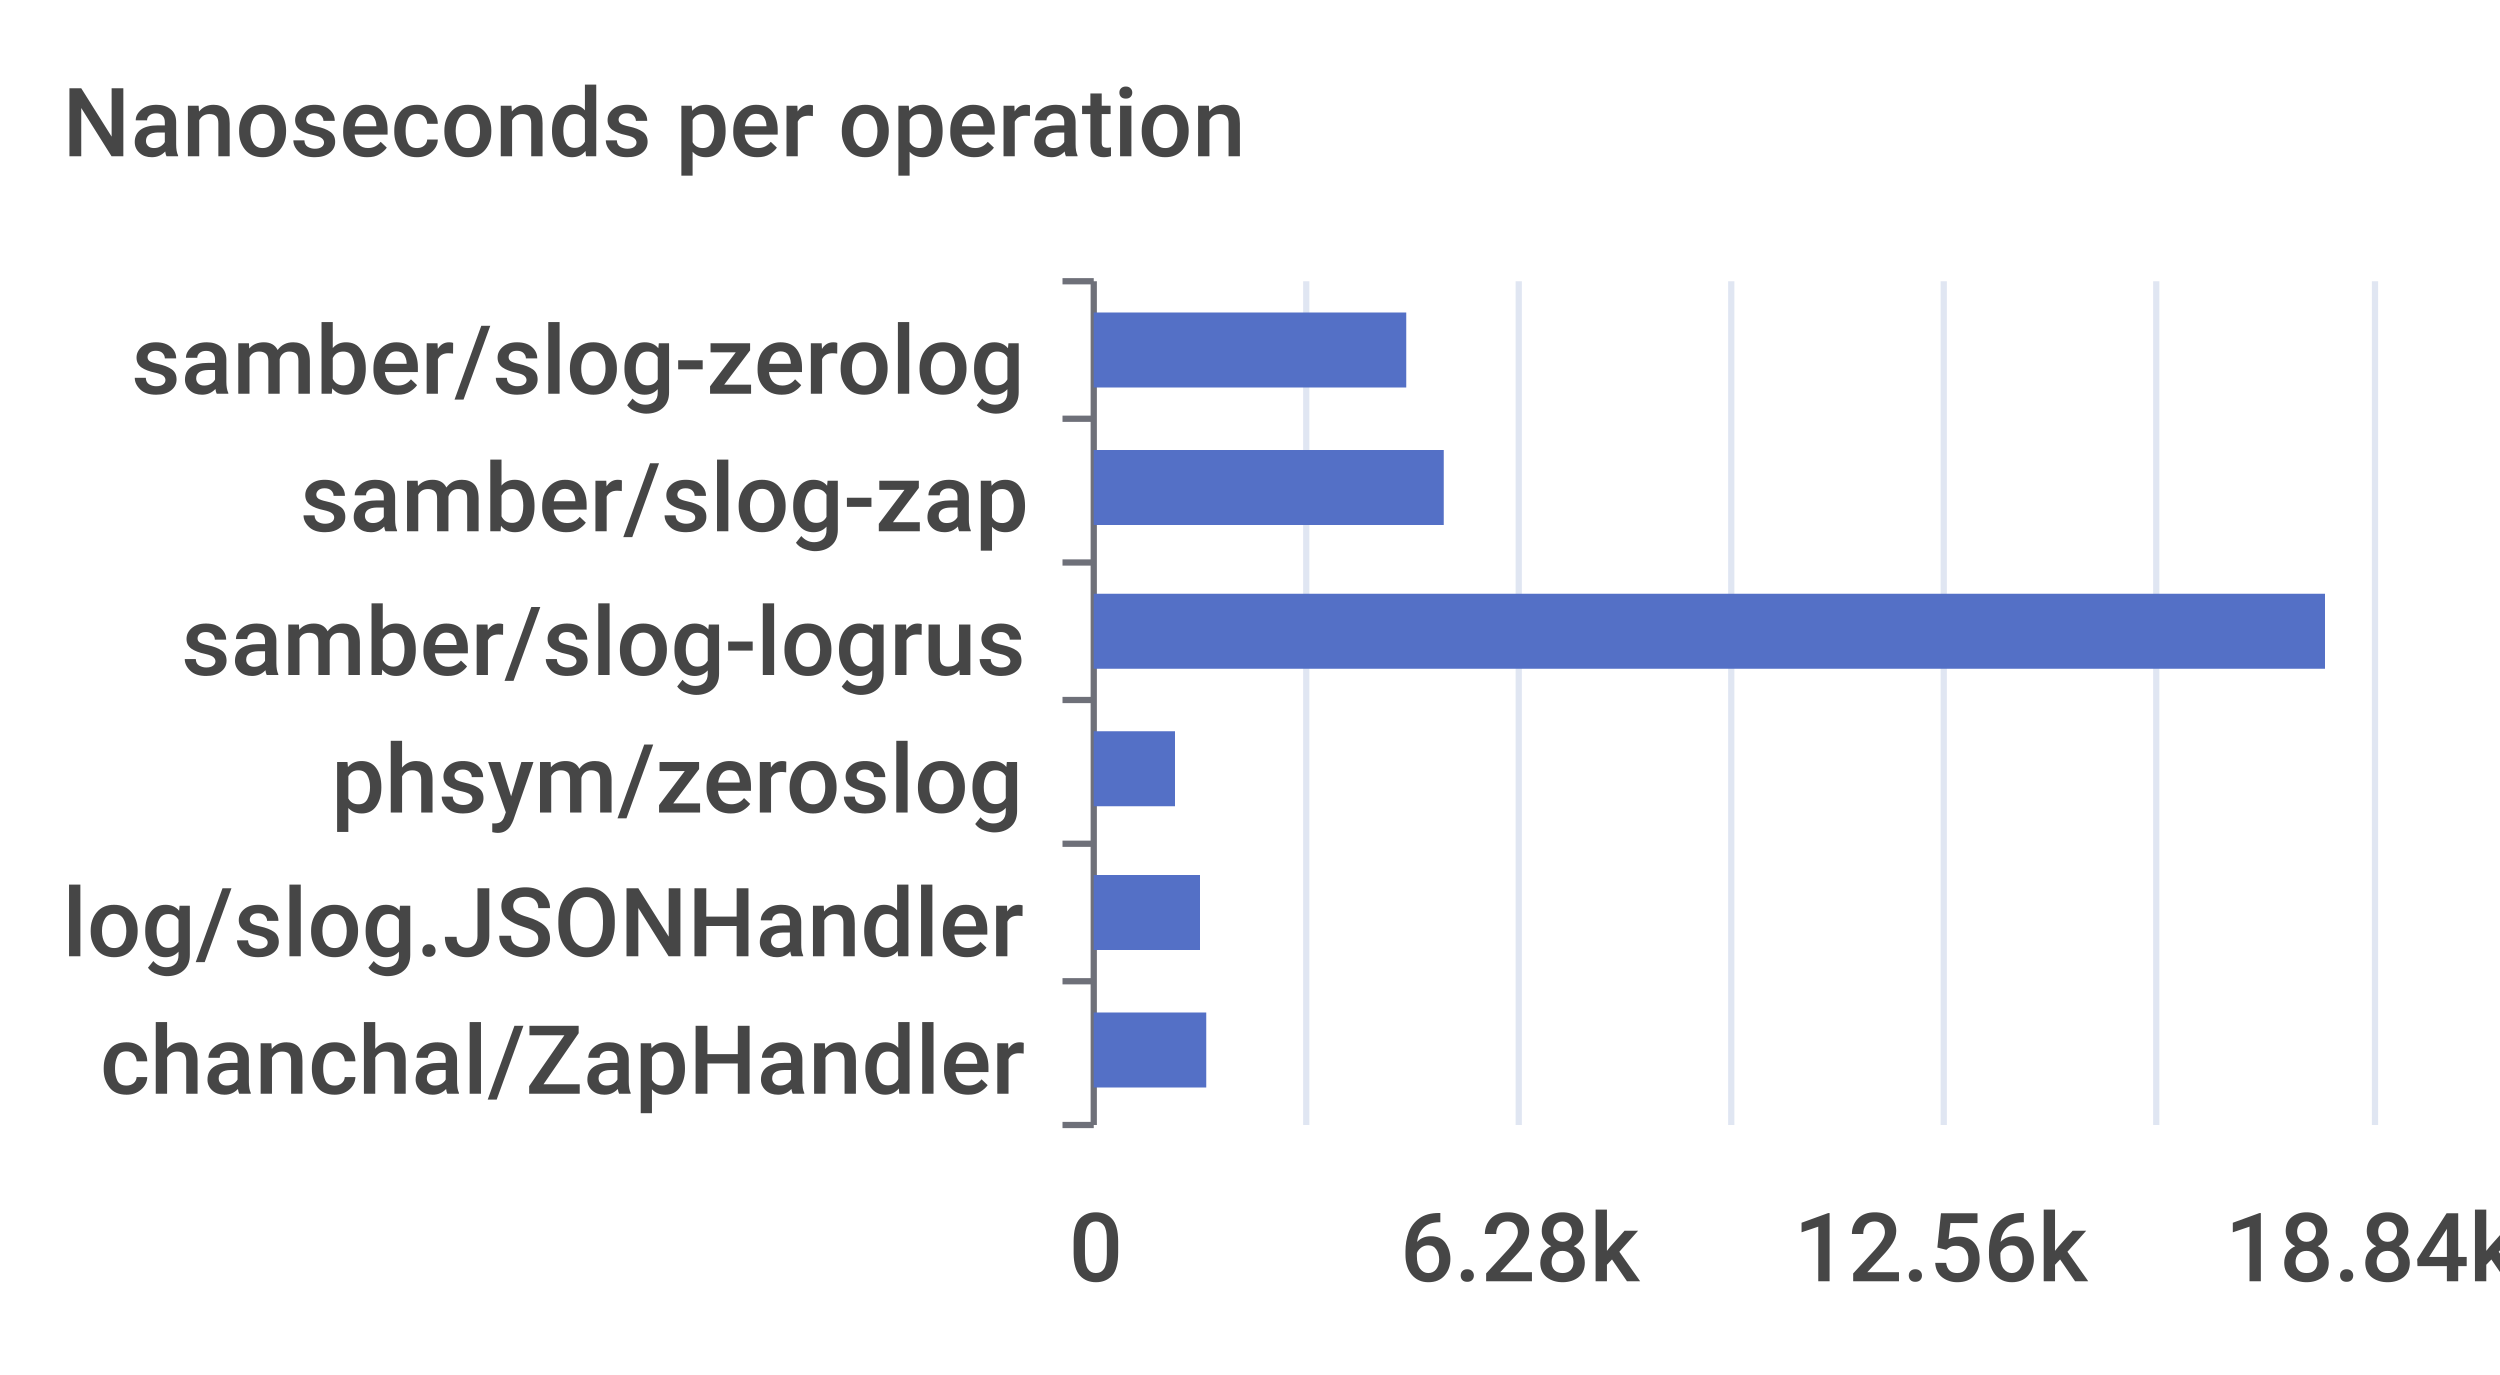
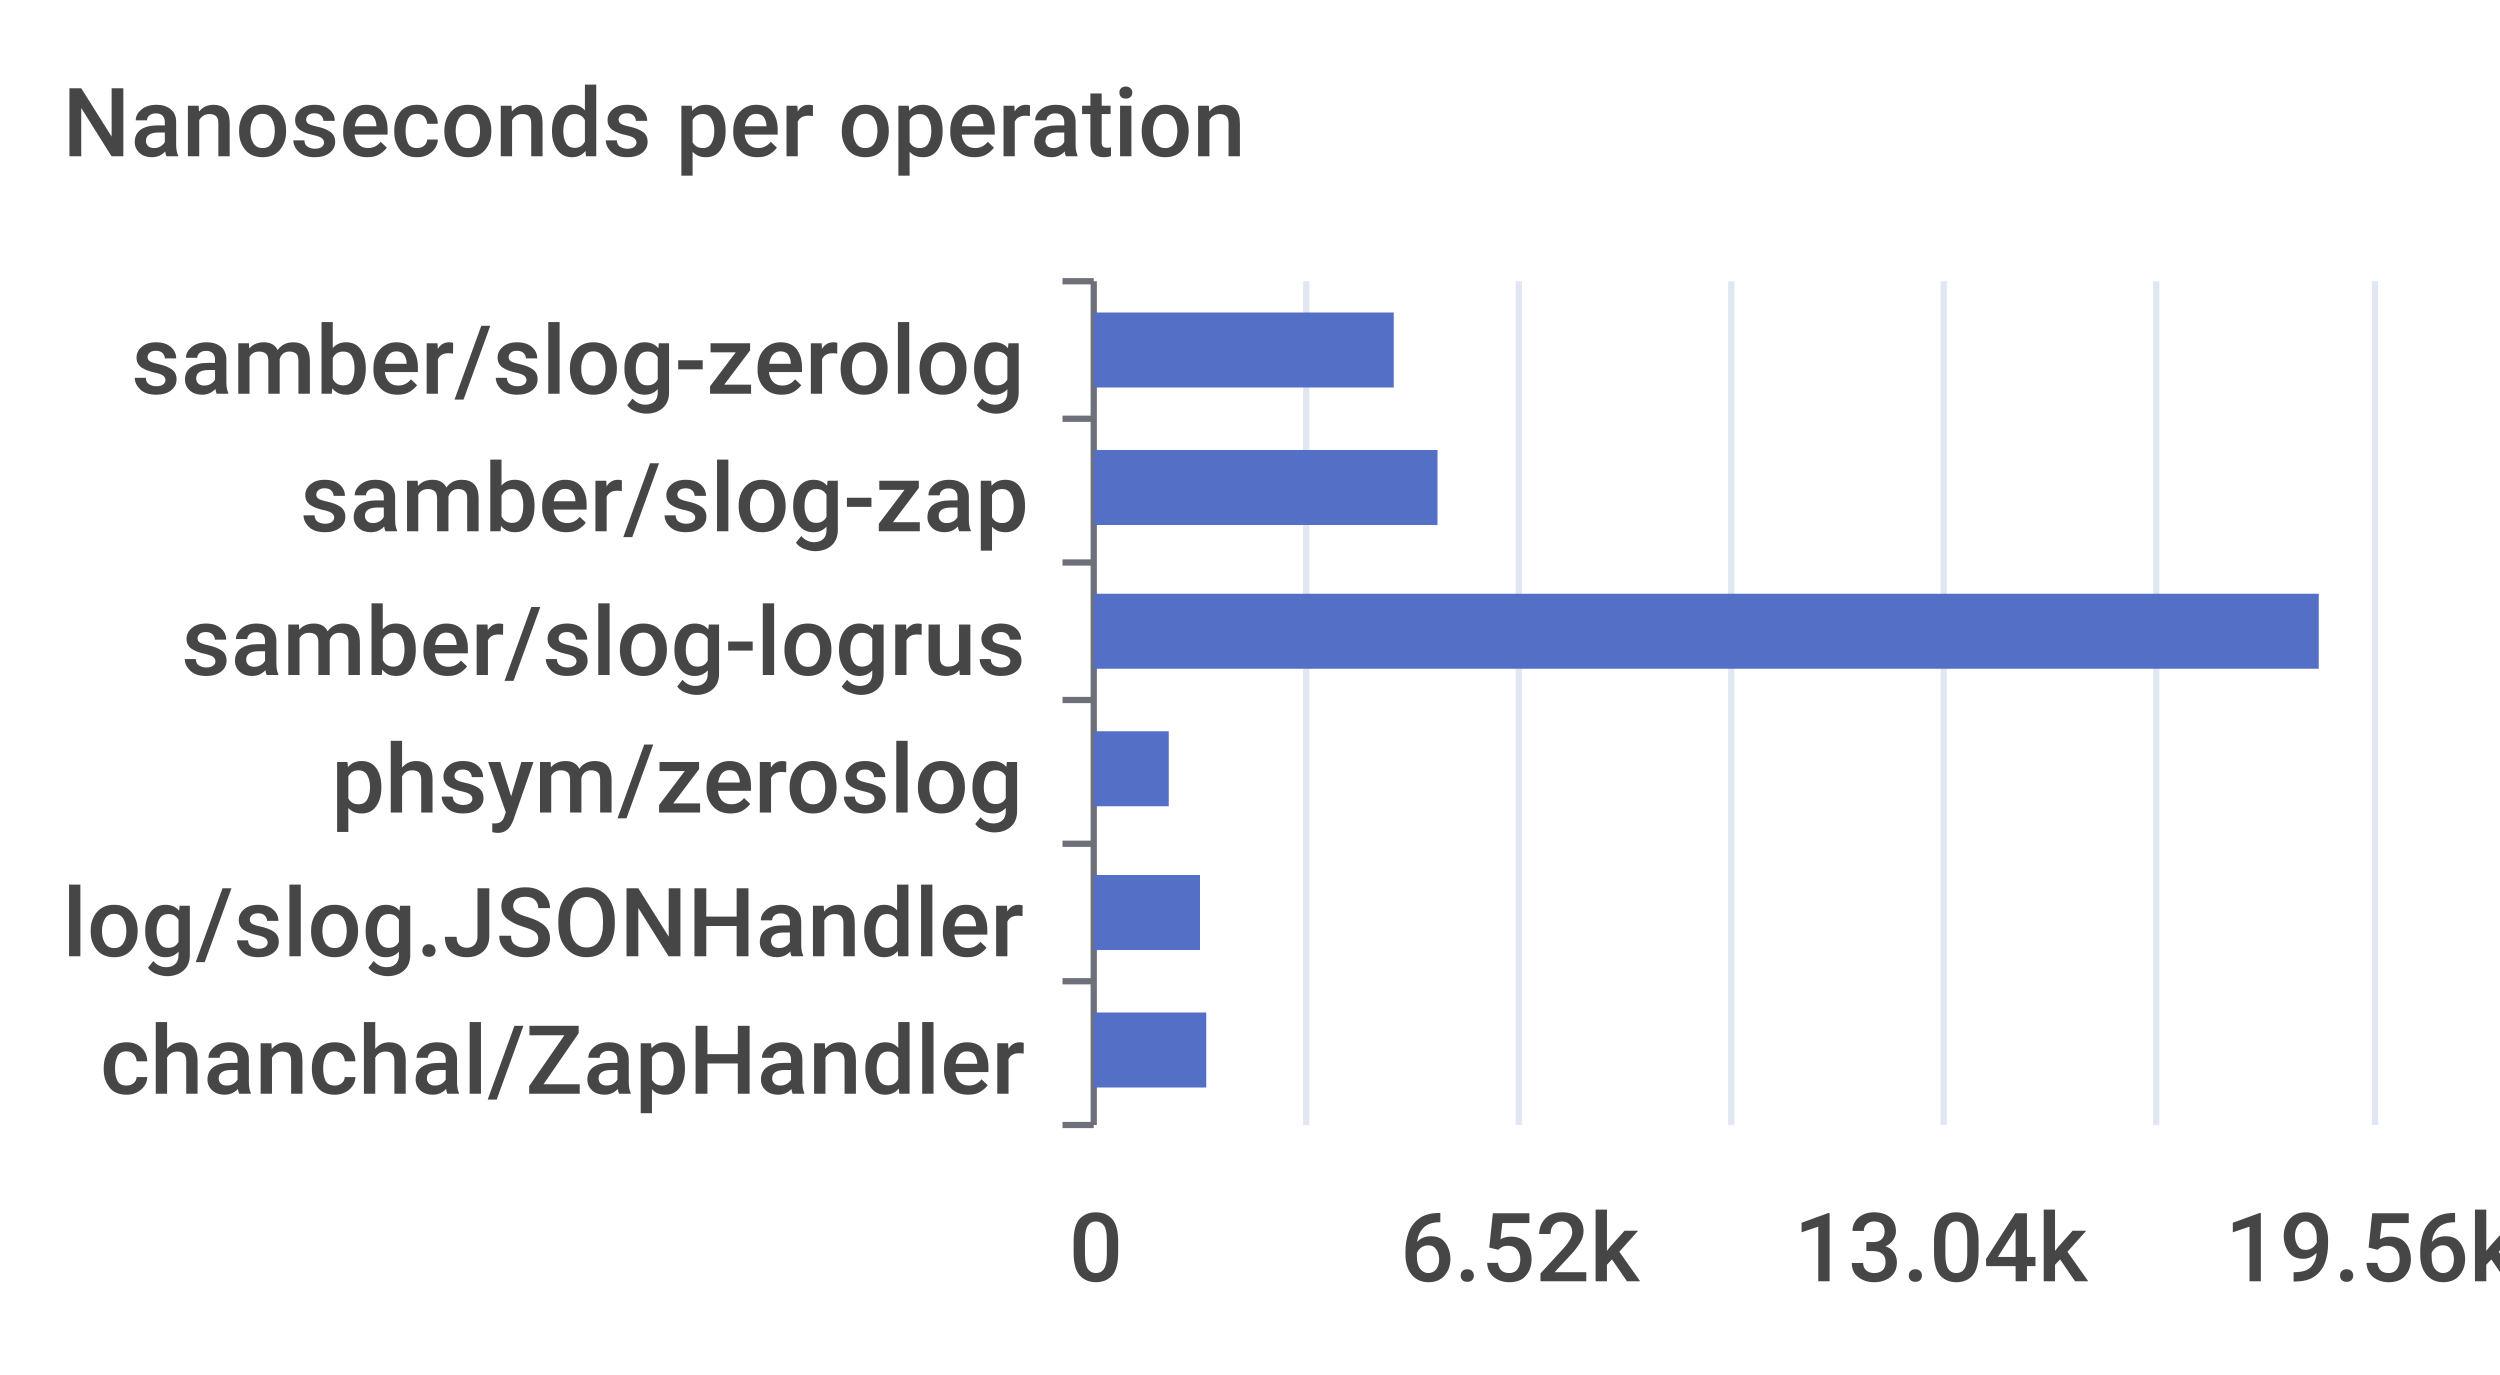
<svg xmlns="http://www.w3.org/2000/svg" width="400" height="220">\n<path d="M 0 0 L 400 0 L 400 220 L 0 220 L 0 0" style="stroke-width:0;stroke:none;fill:rgba(255,255,255,1.0)" />
  <text x="10" y="25" style="stroke-width:0;stroke:none;fill:rgba(70,70,70,1.0);font-size:15.3px;font-family:'Roboto Medium',sans-serif">Nanoseconds per operation</text>
  <path d="M 170 45 L 175 45" style="stroke-width:1;stroke:rgba(110,112,121,1.0);fill:none" />
  <path d="M 170 67 L 175 67" style="stroke-width:1;stroke:rgba(110,112,121,1.0);fill:none" />
  <path d="M 170 90 L 175 90" style="stroke-width:1;stroke:rgba(110,112,121,1.0);fill:none" />
  <path d="M 170 112 L 175 112" style="stroke-width:1;stroke:rgba(110,112,121,1.0);fill:none" />
  <path d="M 170 135 L 175 135" style="stroke-width:1;stroke:rgba(110,112,121,1.0);fill:none" />
  <path d="M 170 157 L 175 157" style="stroke-width:1;stroke:rgba(110,112,121,1.0);fill:none" />
  <path d="M 170 180 L 175 180" style="stroke-width:1;stroke:rgba(110,112,121,1.0);fill:none" />
  <path d="M 175 45 L 175 180" style="stroke-width:1;stroke:rgba(110,112,121,1.0);fill:none" />
  <text x="21" y="63" style="stroke-width:0;stroke:none;fill:rgba(70,70,70,1.0);font-size:15.3px;font-family:'Roboto Medium',sans-serif">samber/slog-zerolog</text>
  <text x="48" y="85" style="stroke-width:0;stroke:none;fill:rgba(70,70,70,1.0);font-size:15.3px;font-family:'Roboto Medium',sans-serif">samber/slog-zap</text>
  <text x="29" y="108" style="stroke-width:0;stroke:none;fill:rgba(70,70,70,1.0);font-size:15.3px;font-family:'Roboto Medium',sans-serif">samber/slog-logrus</text>
  <text x="53" y="130" style="stroke-width:0;stroke:none;fill:rgba(70,70,70,1.0);font-size:15.3px;font-family:'Roboto Medium',sans-serif">phsym/zeroslog</text>
  <text x="10" y="153" style="stroke-width:0;stroke:none;fill:rgba(70,70,70,1.0);font-size:15.3px;font-family:'Roboto Medium',sans-serif">log/slog.JSONHandler</text>
  <text x="16" y="175" style="stroke-width:0;stroke:none;fill:rgba(70,70,70,1.0);font-size:15.3px;font-family:'Roboto Medium',sans-serif">chanchal/ZapHandler</text>
  <text x="171" y="205" style="stroke-width:0;stroke:none;fill:rgba(70,70,70,1.0);font-size:15.3px;font-family:'Roboto Medium',sans-serif">0</text>
-   <text x="224" y="205" style="stroke-width:0;stroke:none;fill:rgba(70,70,70,1.0);font-size:15.3px;font-family:'Roboto Medium',sans-serif">6.28k</text>
-   <text x="287" y="205" style="stroke-width:0;stroke:none;fill:rgba(70,70,70,1.0);font-size:15.3px;font-family:'Roboto Medium',sans-serif">12.56k</text>
-   <text x="356" y="205" style="stroke-width:0;stroke:none;fill:rgba(70,70,70,1.0);font-size:15.3px;font-family:'Roboto Medium',sans-serif">18.84k</text>
+   <text x="224" y="205" style="stroke-width:0;stroke:none;fill:rgba(70,70,70,1.0);font-size:15.3px;font-family:'Roboto Medium',sans-serif">6.52k</text>
+   <text x="287" y="205" style="stroke-width:0;stroke:none;fill:rgba(70,70,70,1.0);font-size:15.3px;font-family:'Roboto Medium',sans-serif">13.04k</text>
+   <text x="356" y="205" style="stroke-width:0;stroke:none;fill:rgba(70,70,70,1.0);font-size:15.3px;font-family:'Roboto Medium',sans-serif">19.56k</text>
  <path d="M 209 45 L 209 180" style="stroke-width:1;stroke:rgba(224,230,242,1.0);fill:none" />
  <path d="M 243 45 L 243 180" style="stroke-width:1;stroke:rgba(224,230,242,1.0);fill:none" />
  <path d="M 277 45 L 277 180" style="stroke-width:1;stroke:rgba(224,230,242,1.0);fill:none" />
  <path d="M 311 45 L 311 180" style="stroke-width:1;stroke:rgba(224,230,242,1.0);fill:none" />
  <path d="M 345 45 L 345 180" style="stroke-width:1;stroke:rgba(224,230,242,1.0);fill:none" />
  <path d="M 380 45 L 380 180" style="stroke-width:1;stroke:rgba(224,230,242,1.0);fill:none" />
  <path d="M 175 162 L 193 162 L 193 174 L 175 174 L 175 162" style="stroke-width:0;stroke:none;fill:rgba(84,112,198,1.0)" />
  <path d="M 175 140 L 192 140 L 192 152 L 175 152 L 175 140" style="stroke-width:0;stroke:none;fill:rgba(84,112,198,1.0)" />
-   <path d="M 175 117 L 188 117 L 188 129 L 175 129 L 175 117" style="stroke-width:0;stroke:none;fill:rgba(84,112,198,1.0)" />
-   <path d="M 175 95 L 372 95 L 372 107 L 175 107 L 175 95" style="stroke-width:0;stroke:none;fill:rgba(84,112,198,1.0)" />
-   <path d="M 175 72 L 231 72 L 231 84 L 175 84 L 175 72" style="stroke-width:0;stroke:none;fill:rgba(84,112,198,1.0)" />
-   <path d="M 175 50 L 225 50 L 225 62 L 175 62 L 175 50" style="stroke-width:0;stroke:none;fill:rgba(84,112,198,1.0)" />
+   <path d="M 175 117 L 187 117 L 187 129 L 175 129 L 175 117" style="stroke-width:0;stroke:none;fill:rgba(84,112,198,1.0)" />
+   <path d="M 175 95 L 371 95 L 371 107 L 175 107 L 175 95" style="stroke-width:0;stroke:none;fill:rgba(84,112,198,1.0)" />
+   <path d="M 175 72 L 230 72 L 230 84 L 175 84 L 175 72" style="stroke-width:0;stroke:none;fill:rgba(84,112,198,1.0)" />
+   <path d="M 175 50 L 223 50 L 223 62 L 175 62 L 175 50" style="stroke-width:0;stroke:none;fill:rgba(84,112,198,1.0)" />
</svg>
